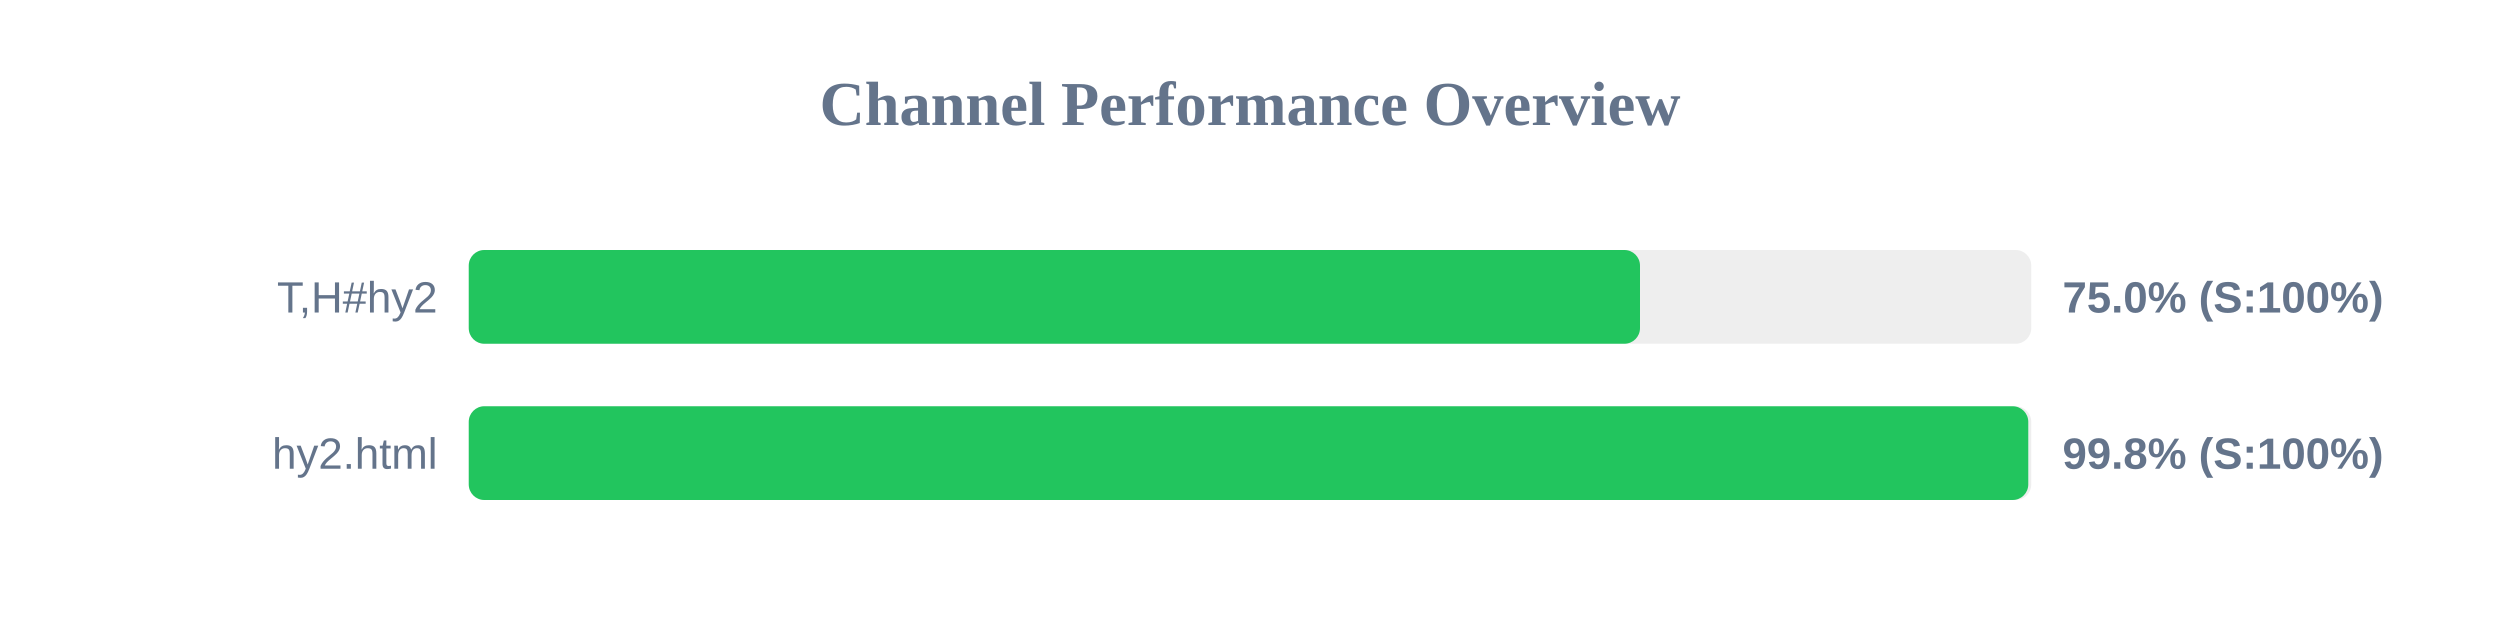
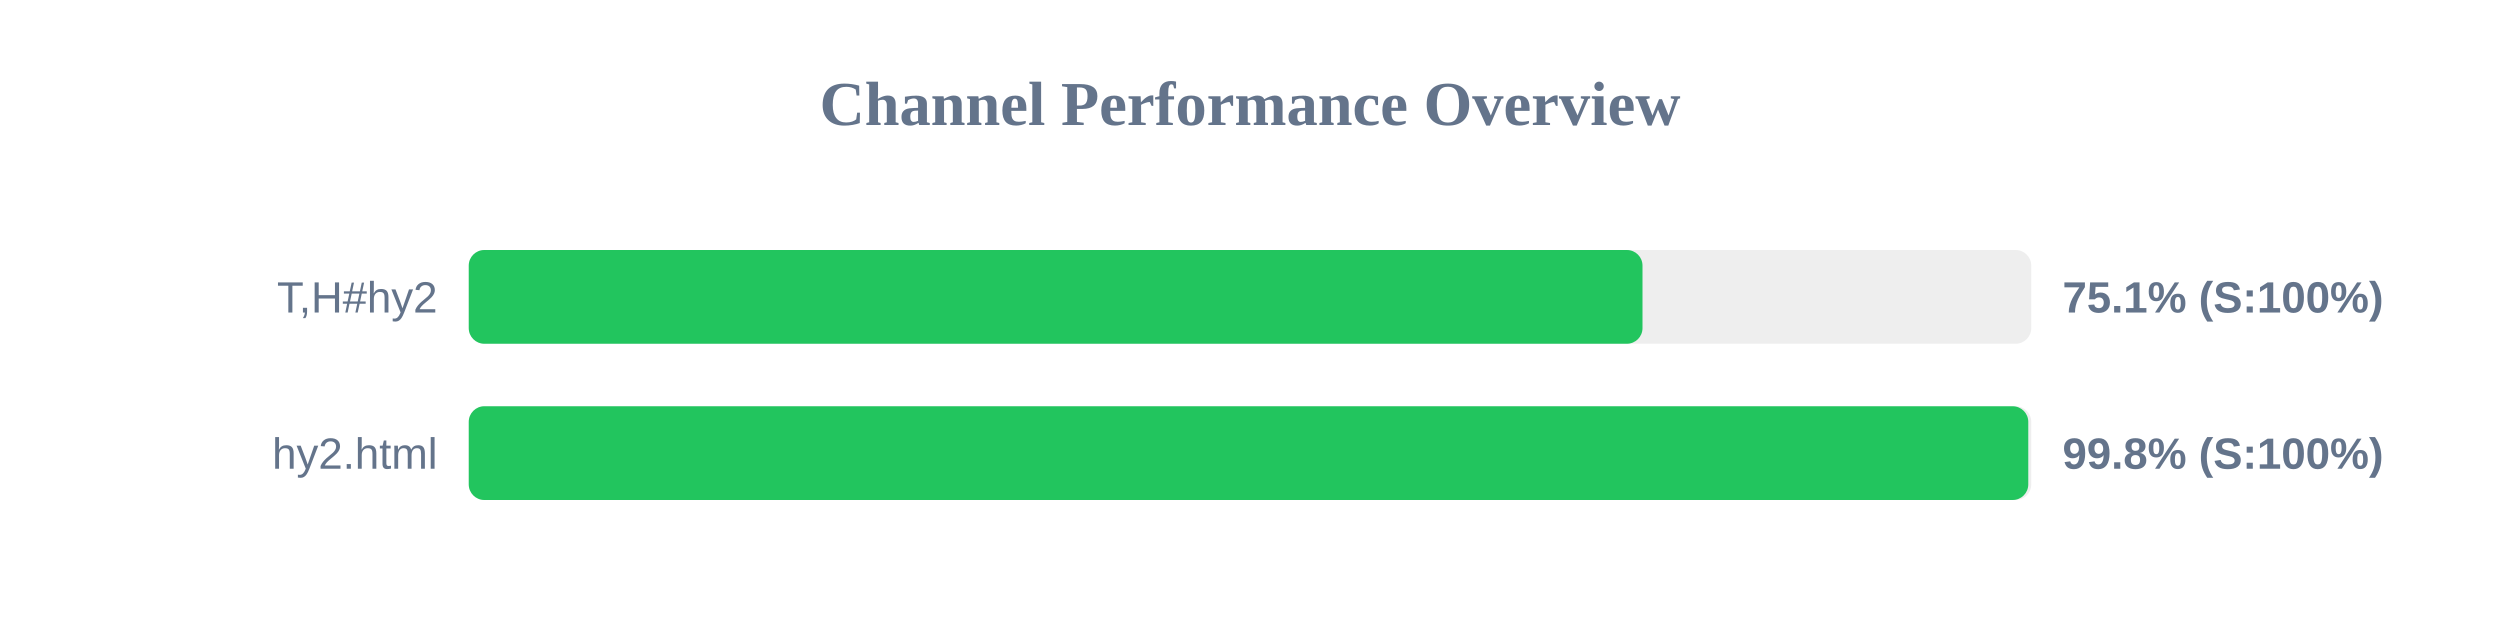
<svg xmlns="http://www.w3.org/2000/svg" width="800" height="200" version="1.1">
  <style>
        .row { font: 14px Arial; fill: #64748b; }
        .score { font: bold 14px Arial; fill: #64748b; }
    </style>
  <text x="400" y="40" text-anchor="middle" font-size="20px" font-weight="bold" fill="#64748b">Channel Performance Overview</text>
  <rect x="150" y="80" width="500" height="30" fill="#eee" rx="5" />
-   <rect x="150" y="80" width="374.8" height="30" fill="#22c55e" rx="5" />
+   <rect x="150" y="80" width="375.6" height="30" fill="#22c55e" rx="5" />
  <text x="140" y="100" text-anchor="end" class="row">T,H#hy2</text>
-   <text x="660" y="100" text-anchor="start" class="score">75.0% (S:100%)</text>
+   <text x="660" y="100" text-anchor="start" class="score">75.1% (S:100%)</text>
  <rect x="150" y="130" width="500" height="30" fill="#eee" rx="5" />
  <rect x="150" y="130" width="499.05" height="30" fill="#22c55e" rx="5" />
  <text x="140" y="150" text-anchor="end" class="row">hy2.html</text>
  <text x="660" y="150" text-anchor="start" class="score">99.8% (S:100%)</text>
</svg>
